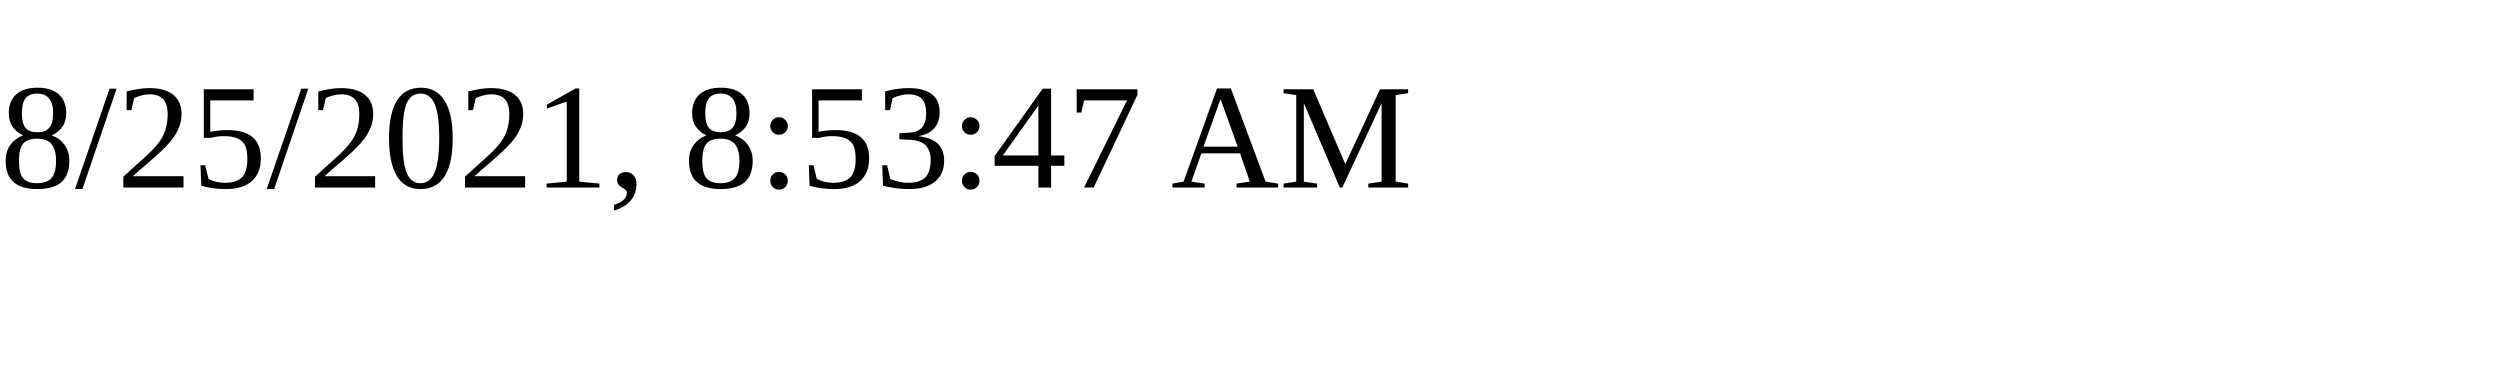
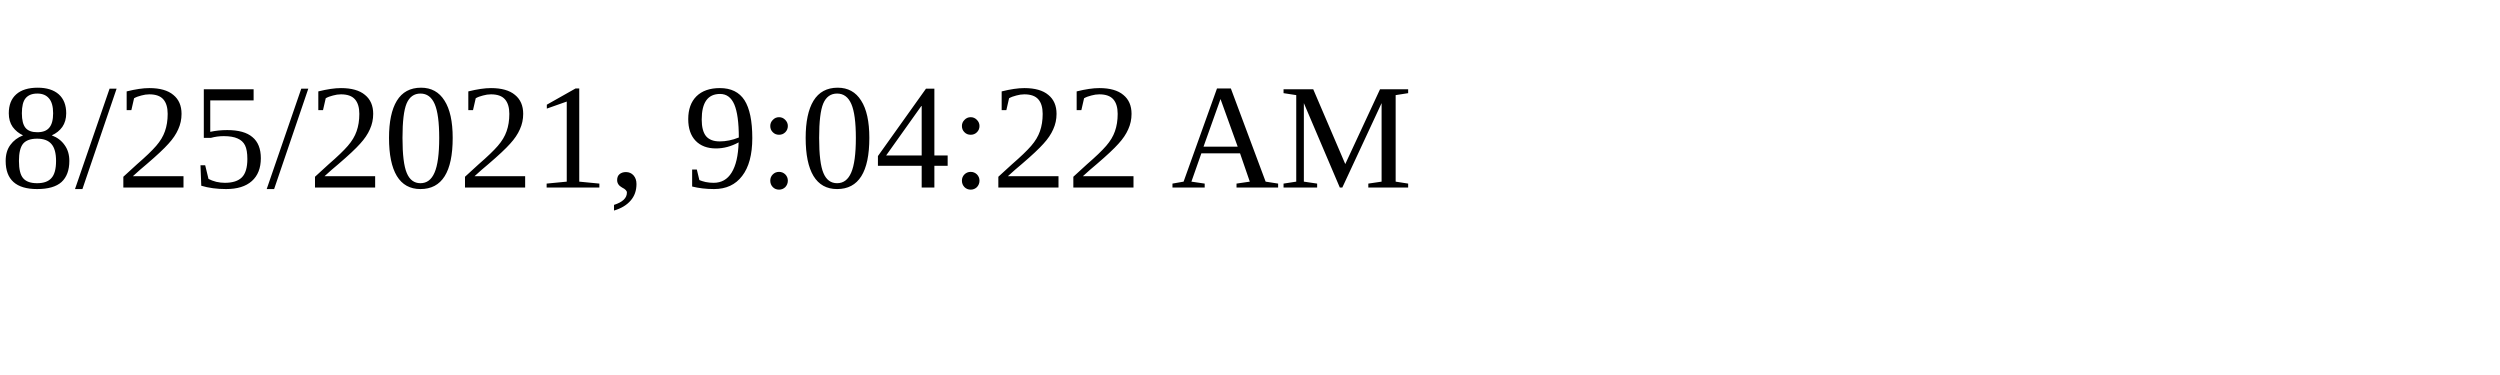
<svg xmlns="http://www.w3.org/2000/svg" height="30" width="200">
-   <text x="0" y="15">8/25/2021, 8:53:47 AM</text>
+   <text x="0" y="15">8/25/2021, 9:04:22 AM</text>
</svg>
